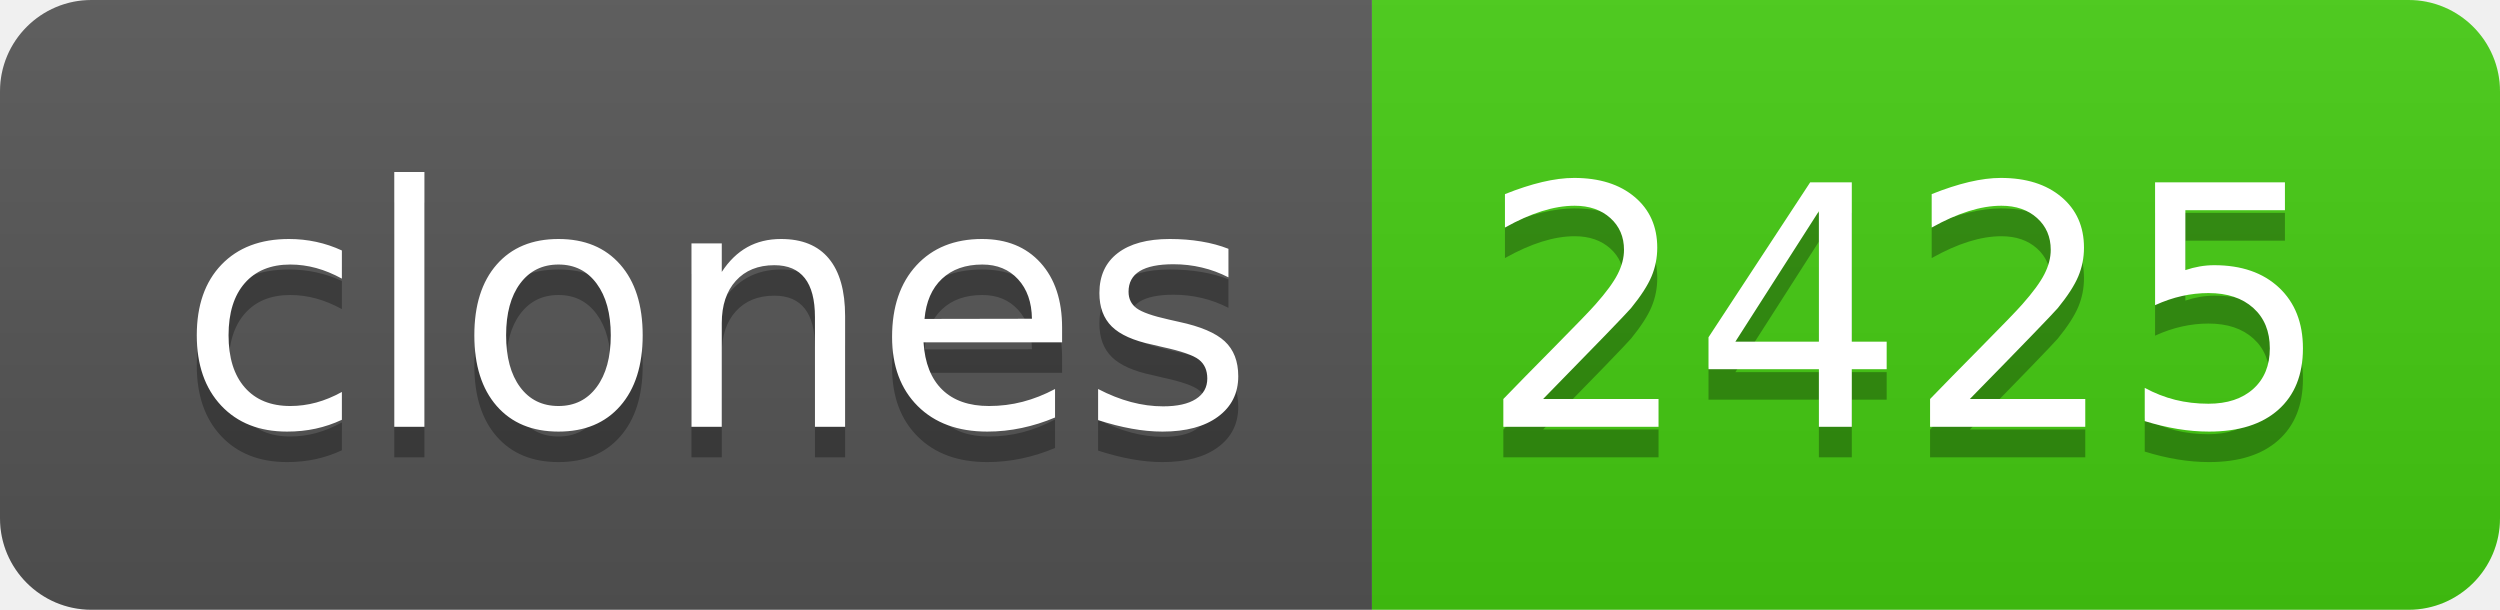
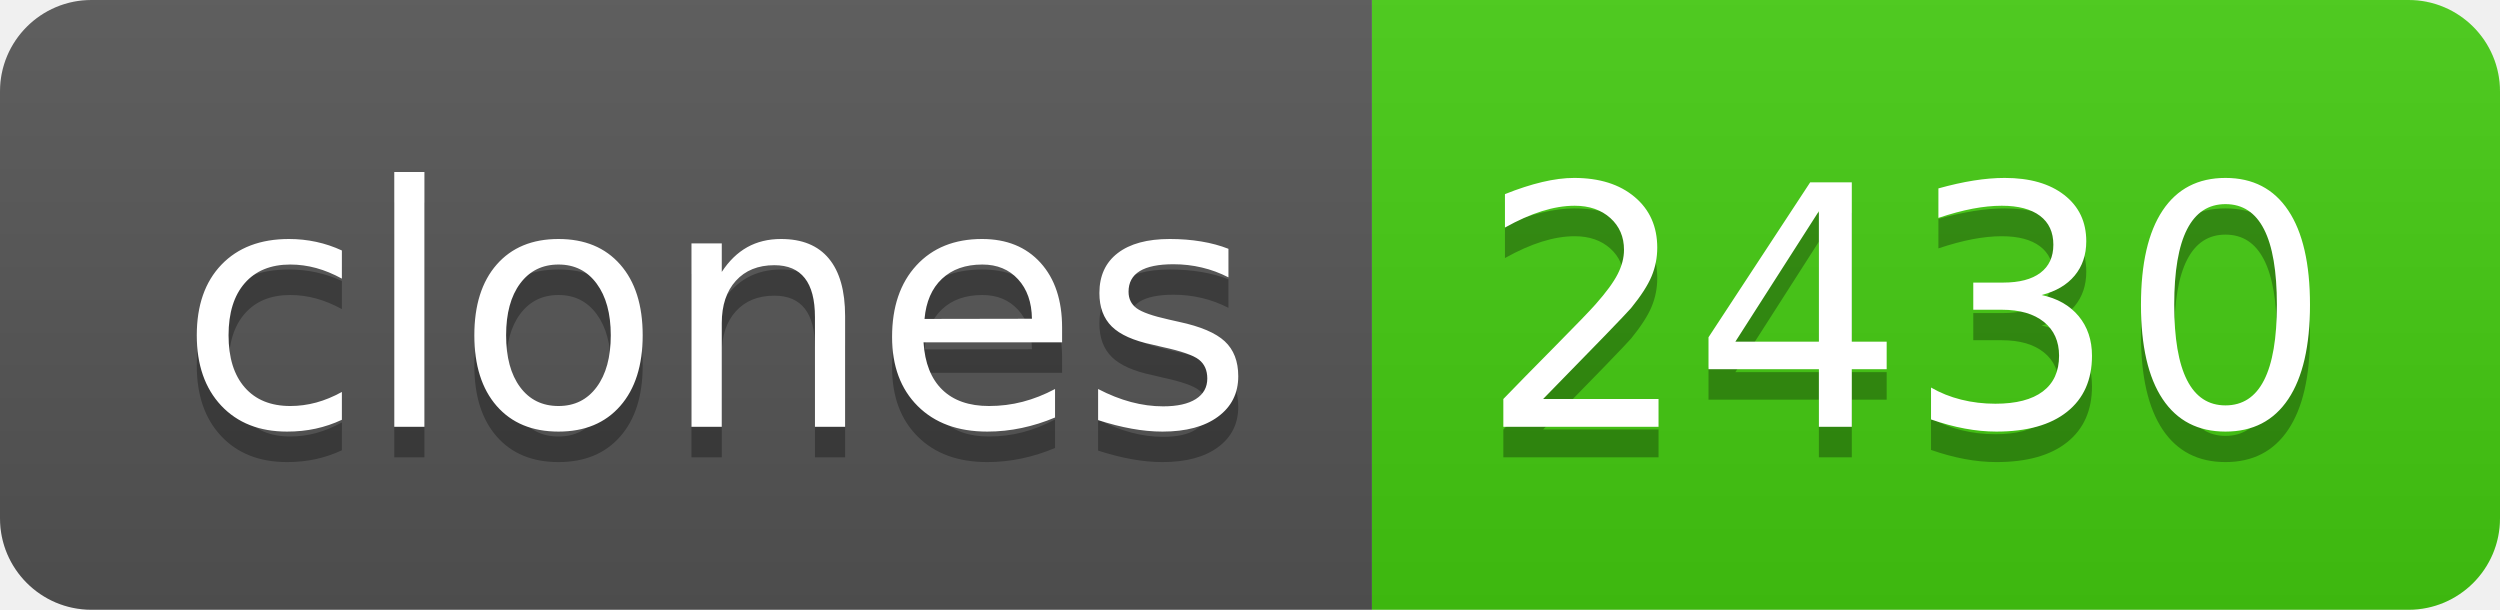
- <svg xmlns="http://www.w3.org/2000/svg" width="82" height="20" role="img" aria-label="clones: 2425">
+ <svg xmlns="http://www.w3.org/2000/svg" width="82" height="20" role="img" aria-label="clones: 2430">
  <linearGradient id="s" x2="0" y2="100%">
    <stop offset="0" stop-color="#bbb" stop-opacity=".1" />
    <stop offset="1" stop-opacity=".1" />
  </linearGradient>
  <clipPath id="r">
    <rect width="82" height="20" rx="3" fill="#fff" />
  </clipPath>
  <g clip-path="url(#r)">
    <rect width="45" height="20" fill="#555" />
    <rect x="45" width="37" height="20" fill="#4c1" />
    <rect width="82" height="20" fill="url(#s)" />
  </g>
  <g fill="#fff" text-anchor="middle" font-family="Verdana,Geneva,DejaVu Sans,sans-serif" text-rendering="geometricPrecision" font-size="110">
    <text aria-hidden="true" x="235" y="150" fill="#010101" fill-opacity=".3" transform="scale(.1)" textLength="350">clones</text>
    <text x="235" y="140" transform="scale(.1)" fill="#fff" textLength="350">clones</text>
-     <text aria-hidden="true" x="625" y="150" fill="#010101" fill-opacity=".3" transform="scale(.1)" textLength="270">2425</text>
-     <text x="625" y="140" transform="scale(.1)" fill="#fff" textLength="270">2425</text>
+     <text aria-hidden="true" x="625" y="150" fill="#010101" fill-opacity=".3" transform="scale(.1)" textLength="270">2430</text>
+     <text x="625" y="140" transform="scale(.1)" fill="#fff" textLength="270">2430</text>
  </g>
</svg>
